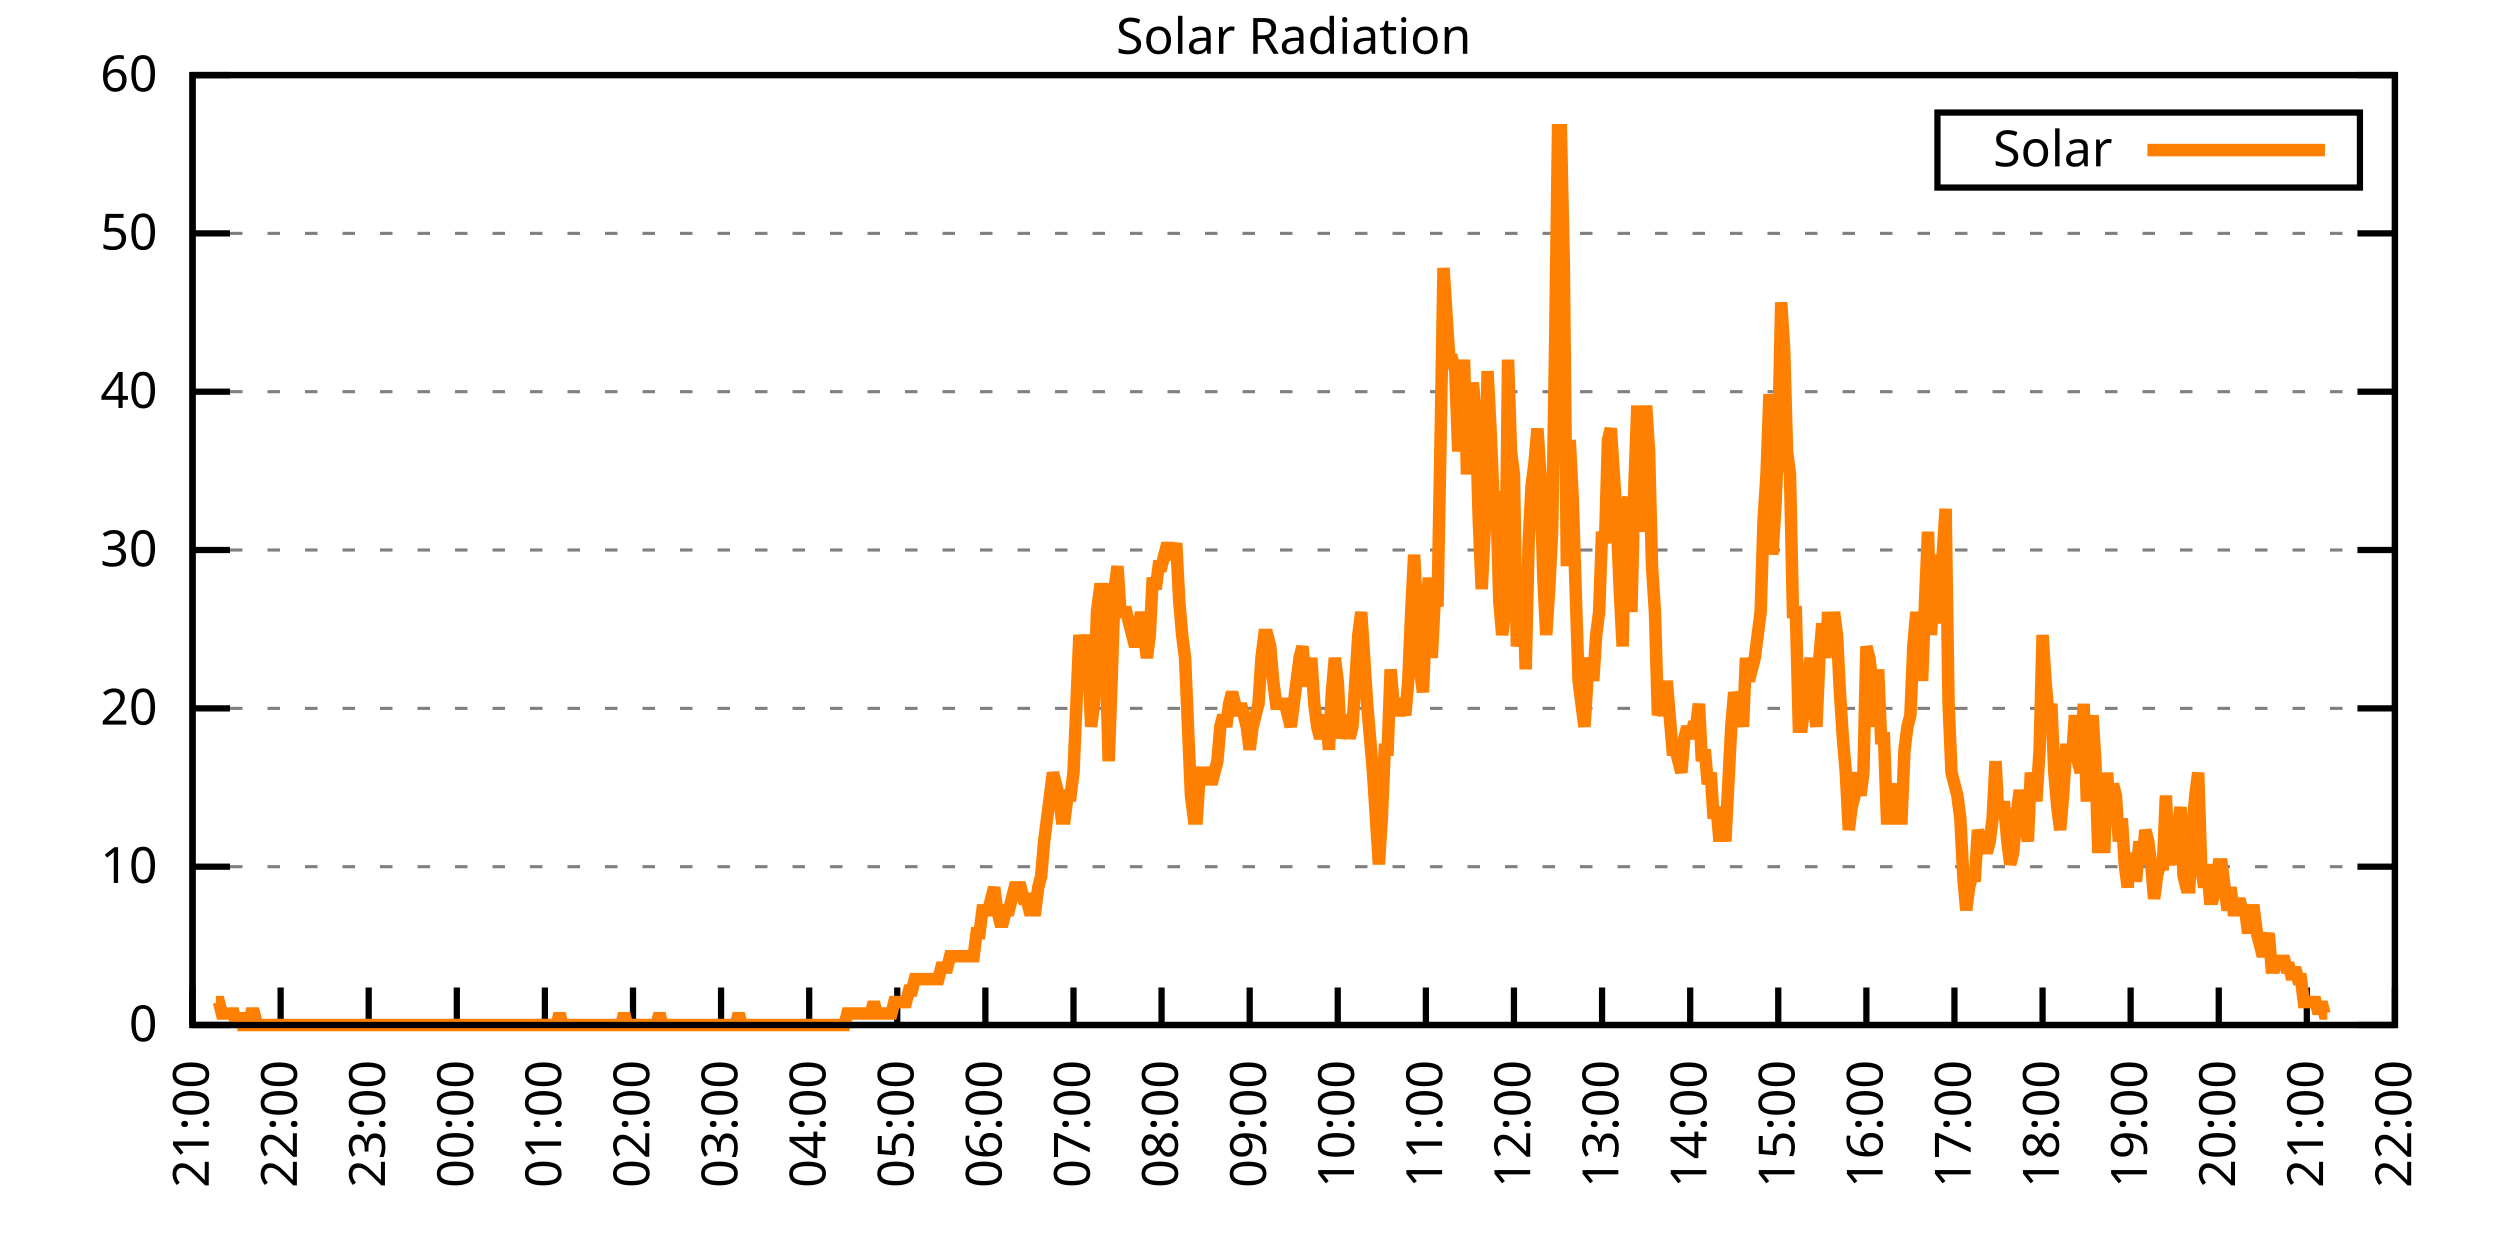
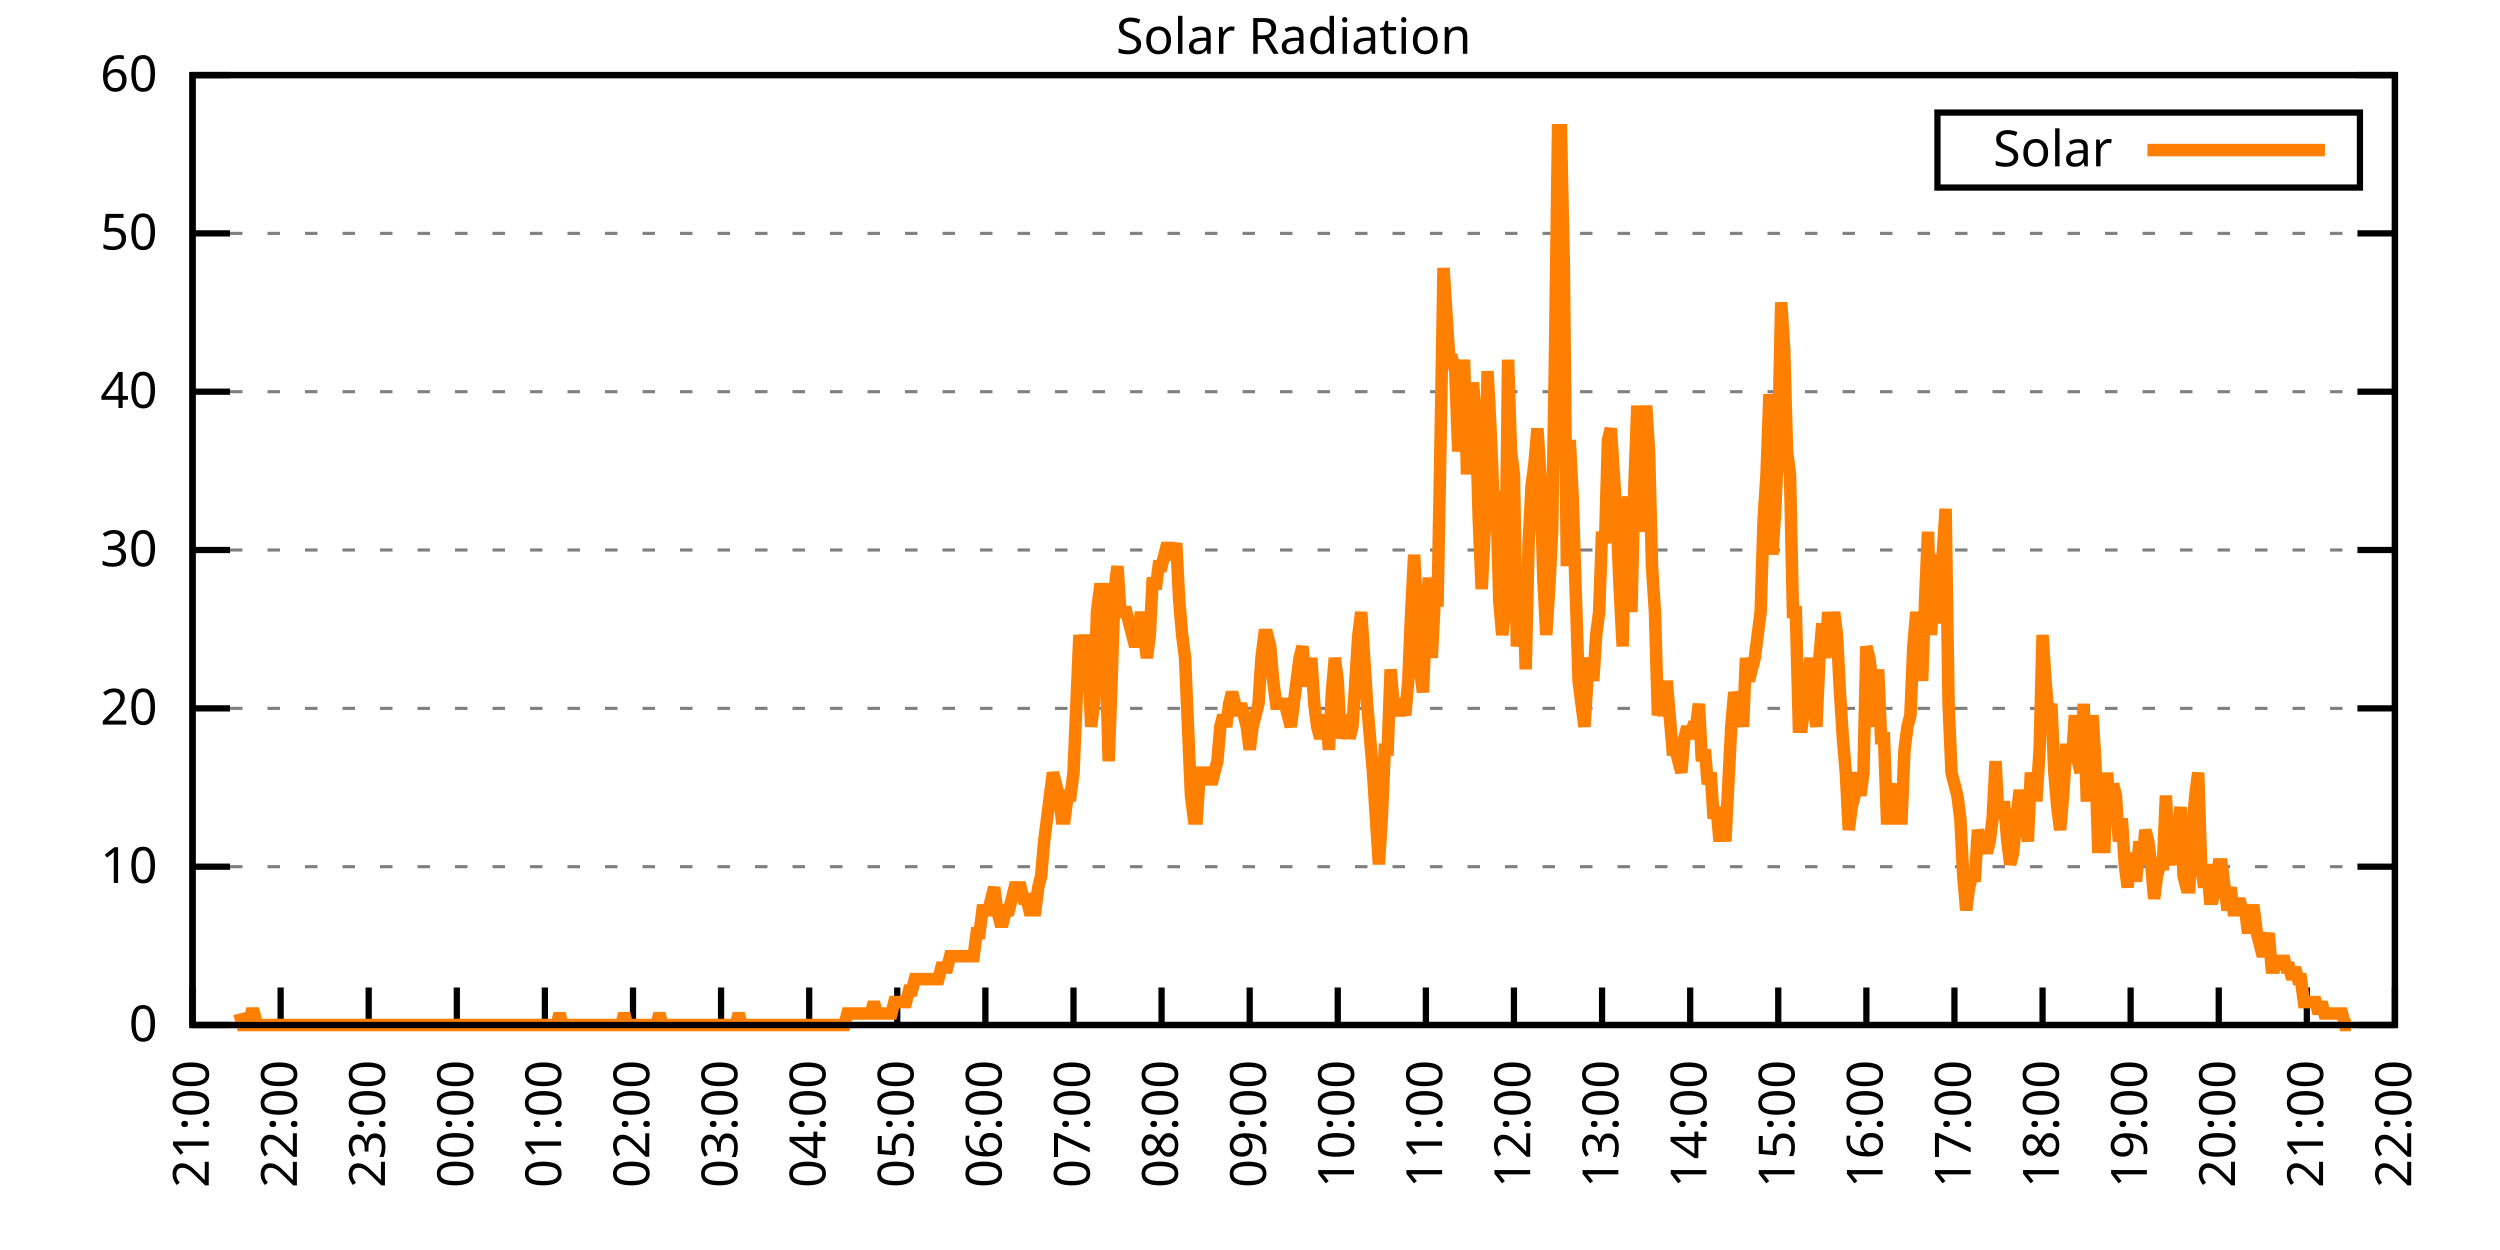
<svg xmlns="http://www.w3.org/2000/svg" xmlns:xlink="http://www.w3.org/1999/xlink" width="400" height="200" viewBox="0 0 400 200">
  <g id="gnuplot_canvas">
    <rect x="0" y="0" width="400" height="200" fill="none" />
    <defs>
      <circle id="gpDot" r="0.5" stroke-width="0.5" stroke="currentColor" />
      <path id="gpPt0" stroke-width="0.333" stroke="currentColor" d="M-1,0 h2 M0,-1 v2" />
      <path id="gpPt1" stroke-width="0.333" stroke="currentColor" d="M-1,-1 L1,1 M1,-1 L-1,1" />
      <path id="gpPt2" stroke-width="0.333" stroke="currentColor" d="M-1,0 L1,0 M0,-1 L0,1 M-1,-1 L1,1 M-1,1 L1,-1" />
      <rect id="gpPt3" stroke-width="0.333" stroke="currentColor" x="-1" y="-1" width="2" height="2" />
      <rect id="gpPt4" stroke-width="0.333" stroke="currentColor" fill="currentColor" x="-1" y="-1" width="2" height="2" />
      <circle id="gpPt5" stroke-width="0.333" stroke="currentColor" cx="0" cy="0" r="1" />
      <use xlink:href="#gpPt5" id="gpPt6" fill="currentColor" stroke="none" />
      <path id="gpPt7" stroke-width="0.333" stroke="currentColor" d="M0,-1.33 L-1.33,0.67 L1.33,0.67 z" />
      <use xlink:href="#gpPt7" id="gpPt8" fill="currentColor" stroke="none" />
      <use xlink:href="#gpPt7" id="gpPt9" stroke="currentColor" transform="rotate(180)" />
      <use xlink:href="#gpPt9" id="gpPt10" fill="currentColor" stroke="none" />
      <use xlink:href="#gpPt3" id="gpPt11" stroke="currentColor" transform="rotate(45)" />
      <use xlink:href="#gpPt11" id="gpPt12" fill="currentColor" stroke="none" />
      <path id="gpPt13" stroke-width="0.333" stroke="currentColor" d="M0,1.330 L1.265,0.411 L0.782,-1.067 L-0.782,-1.076 L-1.265,0.411 z" />
      <use xlink:href="#gpPt13" id="gpPt14" fill="currentColor" stroke="none" />
      <filter id="textbox" filterUnits="objectBoundingBox" x="0" y="0" height="1" width="1">
        <feFlood flood-color="white" flood-opacity="1" result="bgnd" />
        <feComposite in="SourceGraphic" in2="bgnd" operator="atop" />
      </filter>
      <filter id="greybox" filterUnits="objectBoundingBox" x="0" y="0" height="1" width="1">
        <feFlood flood-color="lightgrey" flood-opacity="1" result="grey" />
        <feComposite in="SourceGraphic" in2="grey" operator="atop" />
      </filter>
    </defs>
    <g fill="none" color="white" stroke="currentColor" stroke-width="1.00" stroke-linecap="butt" stroke-linejoin="miter">
</g>
    <g fill="none" color="black" stroke="currentColor" stroke-width="1.00" stroke-linecap="butt" stroke-linejoin="miter">
      <g stroke="none" shape-rendering="crispEdges">
        <polygon fill="rgb(255, 255, 255)" points="30.80,164.00 383.18,164.00 383.18,12.02 30.80,12.02 " />
      </g>
    </g>
    <g fill="none" color="black" stroke="currentColor" stroke-width="1.00" stroke-linecap="butt" stroke-linejoin="miter">
</g>
    <g fill="none" color="black" stroke="black" stroke-width="0.50" stroke-linecap="butt" stroke-linejoin="miter">
</g>
    <g fill="none" color="gray" stroke="currentColor" stroke-width="0.50" stroke-linecap="butt" stroke-linejoin="miter">
      <path stroke="gray" stroke-dasharray="2,4" class="gridline" d="M30.80,164.00 L383.19,164.00  " />
    </g>
    <g fill="none" color="gray" stroke="gray" stroke-width="1.00" stroke-linecap="butt" stroke-linejoin="miter">
</g>
    <g fill="none" color="black" stroke="currentColor" stroke-width="1.00" stroke-linecap="butt" stroke-linejoin="miter">
      <path stroke="black" d="M30.80,164.00 L36.80,164.00 M383.19,164.00 L377.19,164.00  " />
      <g transform="translate(25.20,166.60)" stroke="none" fill="black" font-family="Sans" font-size="8.00" text-anchor="end">
        <text>
          <tspan font-family="Sans"> 0</tspan>
        </text>
      </g>
    </g>
    <g fill="none" color="black" stroke="currentColor" stroke-width="1.00" stroke-linecap="butt" stroke-linejoin="miter">
</g>
    <g fill="none" color="black" stroke="black" stroke-width="0.50" stroke-linecap="butt" stroke-linejoin="miter">
</g>
    <g fill="none" color="gray" stroke="currentColor" stroke-width="0.50" stroke-linecap="butt" stroke-linejoin="miter">
      <path stroke="gray" stroke-dasharray="2,4" class="gridline" d="M30.80,138.67 L383.19,138.67  " />
    </g>
    <g fill="none" color="gray" stroke="gray" stroke-width="1.00" stroke-linecap="butt" stroke-linejoin="miter">
</g>
    <g fill="none" color="black" stroke="currentColor" stroke-width="1.00" stroke-linecap="butt" stroke-linejoin="miter">
      <path stroke="black" d="M30.80,138.67 L36.80,138.67 M383.19,138.67 L377.19,138.67  " />
      <g transform="translate(25.20,141.27)" stroke="none" fill="black" font-family="Sans" font-size="8.00" text-anchor="end">
        <text>
          <tspan font-family="Sans"> 10</tspan>
        </text>
      </g>
    </g>
    <g fill="none" color="black" stroke="currentColor" stroke-width="1.00" stroke-linecap="butt" stroke-linejoin="miter">
</g>
    <g fill="none" color="black" stroke="black" stroke-width="0.50" stroke-linecap="butt" stroke-linejoin="miter">
</g>
    <g fill="none" color="gray" stroke="currentColor" stroke-width="0.50" stroke-linecap="butt" stroke-linejoin="miter">
      <path stroke="gray" stroke-dasharray="2,4" class="gridline" d="M30.80,113.34 L383.19,113.34  " />
    </g>
    <g fill="none" color="gray" stroke="gray" stroke-width="1.00" stroke-linecap="butt" stroke-linejoin="miter">
</g>
    <g fill="none" color="black" stroke="currentColor" stroke-width="1.00" stroke-linecap="butt" stroke-linejoin="miter">
      <path stroke="black" d="M30.80,113.34 L36.80,113.34 M383.19,113.34 L377.19,113.34  " />
      <g transform="translate(25.20,115.94)" stroke="none" fill="black" font-family="Sans" font-size="8.00" text-anchor="end">
        <text>
          <tspan font-family="Sans"> 20</tspan>
        </text>
      </g>
    </g>
    <g fill="none" color="black" stroke="currentColor" stroke-width="1.00" stroke-linecap="butt" stroke-linejoin="miter">
</g>
    <g fill="none" color="black" stroke="black" stroke-width="0.50" stroke-linecap="butt" stroke-linejoin="miter">
</g>
    <g fill="none" color="gray" stroke="currentColor" stroke-width="0.50" stroke-linecap="butt" stroke-linejoin="miter">
      <path stroke="gray" stroke-dasharray="2,4" class="gridline" d="M30.80,88.00 L383.19,88.00  " />
    </g>
    <g fill="none" color="gray" stroke="gray" stroke-width="1.00" stroke-linecap="butt" stroke-linejoin="miter">
</g>
    <g fill="none" color="black" stroke="currentColor" stroke-width="1.00" stroke-linecap="butt" stroke-linejoin="miter">
      <path stroke="black" d="M30.80,88.00 L36.80,88.00 M383.19,88.00 L377.19,88.00  " />
      <g transform="translate(25.20,90.60)" stroke="none" fill="black" font-family="Sans" font-size="8.00" text-anchor="end">
        <text>
          <tspan font-family="Sans"> 30</tspan>
        </text>
      </g>
    </g>
    <g fill="none" color="black" stroke="currentColor" stroke-width="1.00" stroke-linecap="butt" stroke-linejoin="miter">
</g>
    <g fill="none" color="black" stroke="black" stroke-width="0.50" stroke-linecap="butt" stroke-linejoin="miter">
</g>
    <g fill="none" color="gray" stroke="currentColor" stroke-width="0.50" stroke-linecap="butt" stroke-linejoin="miter">
      <path stroke="gray" stroke-dasharray="2,4" class="gridline" d="M30.80,62.67 L383.19,62.67  " />
    </g>
    <g fill="none" color="gray" stroke="gray" stroke-width="1.00" stroke-linecap="butt" stroke-linejoin="miter">
</g>
    <g fill="none" color="black" stroke="currentColor" stroke-width="1.00" stroke-linecap="butt" stroke-linejoin="miter">
      <path stroke="black" d="M30.80,62.67 L36.80,62.67 M383.19,62.67 L377.19,62.67  " />
      <g transform="translate(25.20,65.27)" stroke="none" fill="black" font-family="Sans" font-size="8.00" text-anchor="end">
        <text>
          <tspan font-family="Sans"> 40</tspan>
        </text>
      </g>
    </g>
    <g fill="none" color="black" stroke="currentColor" stroke-width="1.00" stroke-linecap="butt" stroke-linejoin="miter">
</g>
    <g fill="none" color="black" stroke="black" stroke-width="0.50" stroke-linecap="butt" stroke-linejoin="miter">
</g>
    <g fill="none" color="gray" stroke="currentColor" stroke-width="0.50" stroke-linecap="butt" stroke-linejoin="miter">
      <path stroke="gray" stroke-dasharray="2,4" class="gridline" d="M30.80,37.34 L383.19,37.34  " />
    </g>
    <g fill="none" color="gray" stroke="gray" stroke-width="1.00" stroke-linecap="butt" stroke-linejoin="miter">
</g>
    <g fill="none" color="black" stroke="currentColor" stroke-width="1.00" stroke-linecap="butt" stroke-linejoin="miter">
      <path stroke="black" d="M30.80,37.34 L36.80,37.34 M383.19,37.34 L377.19,37.34  " />
      <g transform="translate(25.20,39.94)" stroke="none" fill="black" font-family="Sans" font-size="8.00" text-anchor="end">
        <text>
          <tspan font-family="Sans"> 50</tspan>
        </text>
      </g>
    </g>
    <g fill="none" color="black" stroke="currentColor" stroke-width="1.00" stroke-linecap="butt" stroke-linejoin="miter">
</g>
    <g fill="none" color="black" stroke="black" stroke-width="0.50" stroke-linecap="butt" stroke-linejoin="miter">
</g>
    <g fill="none" color="gray" stroke="currentColor" stroke-width="0.50" stroke-linecap="butt" stroke-linejoin="miter">
      <path stroke="gray" stroke-dasharray="2,4" class="gridline" d="M30.80,12.01 L383.19,12.01  " />
    </g>
    <g fill="none" color="gray" stroke="gray" stroke-width="1.00" stroke-linecap="butt" stroke-linejoin="miter">
</g>
    <g fill="none" color="black" stroke="currentColor" stroke-width="1.00" stroke-linecap="butt" stroke-linejoin="miter">
      <path stroke="black" d="M30.80,12.01 L36.80,12.01 M383.19,12.01 L377.19,12.01  " />
      <g transform="translate(25.20,14.61)" stroke="none" fill="black" font-family="Sans" font-size="8.00" text-anchor="end">
        <text>
          <tspan font-family="Sans"> 60</tspan>
        </text>
      </g>
    </g>
    <g fill="none" color="black" stroke="currentColor" stroke-width="1.00" stroke-linecap="butt" stroke-linejoin="miter">
      <path stroke="black" d="M30.80,164.00 L30.80,158.00  " />
      <g transform="translate(33.40,169.60) rotate(270.00)" stroke="none" fill="black" font-family="Sans" font-size="8.00" text-anchor="end">
        <text>
          <tspan font-family="Sans">21:00</tspan>
        </text>
      </g>
    </g>
    <g fill="none" color="black" stroke="currentColor" stroke-width="1.00" stroke-linecap="butt" stroke-linejoin="miter">
      <path stroke="black" d="M44.90,164.00 L44.90,158.00  " />
      <g transform="translate(47.50,169.60) rotate(270.00)" stroke="none" fill="black" font-family="Sans" font-size="8.00" text-anchor="end">
        <text>
          <tspan font-family="Sans">22:00</tspan>
        </text>
      </g>
    </g>
    <g fill="none" color="black" stroke="currentColor" stroke-width="1.00" stroke-linecap="butt" stroke-linejoin="miter">
      <path stroke="black" d="M58.99,164.00 L58.99,158.00  " />
      <g transform="translate(61.59,169.60) rotate(270.00)" stroke="none" fill="black" font-family="Sans" font-size="8.00" text-anchor="end">
        <text>
          <tspan font-family="Sans">23:00</tspan>
        </text>
      </g>
    </g>
    <g fill="none" color="black" stroke="currentColor" stroke-width="1.00" stroke-linecap="butt" stroke-linejoin="miter">
      <path stroke="black" d="M73.09,164.00 L73.09,158.00  " />
      <g transform="translate(75.69,169.60) rotate(270.00)" stroke="none" fill="black" font-family="Sans" font-size="8.00" text-anchor="end">
        <text>
          <tspan font-family="Sans">00:00</tspan>
        </text>
      </g>
    </g>
    <g fill="none" color="black" stroke="currentColor" stroke-width="1.00" stroke-linecap="butt" stroke-linejoin="miter">
      <path stroke="black" d="M87.18,164.00 L87.18,158.00  " />
      <g transform="translate(89.78,169.60) rotate(270.00)" stroke="none" fill="black" font-family="Sans" font-size="8.00" text-anchor="end">
        <text>
          <tspan font-family="Sans">01:00</tspan>
        </text>
      </g>
    </g>
    <g fill="none" color="black" stroke="currentColor" stroke-width="1.00" stroke-linecap="butt" stroke-linejoin="miter">
      <path stroke="black" d="M101.28,164.00 L101.28,158.00  " />
      <g transform="translate(103.88,169.60) rotate(270.00)" stroke="none" fill="black" font-family="Sans" font-size="8.00" text-anchor="end">
        <text>
          <tspan font-family="Sans">02:00</tspan>
        </text>
      </g>
    </g>
    <g fill="none" color="black" stroke="currentColor" stroke-width="1.00" stroke-linecap="butt" stroke-linejoin="miter">
      <path stroke="black" d="M115.37,164.00 L115.37,158.00  " />
      <g transform="translate(117.97,169.60) rotate(270.00)" stroke="none" fill="black" font-family="Sans" font-size="8.00" text-anchor="end">
        <text>
          <tspan font-family="Sans">03:00</tspan>
        </text>
      </g>
    </g>
    <g fill="none" color="black" stroke="currentColor" stroke-width="1.00" stroke-linecap="butt" stroke-linejoin="miter">
      <path stroke="black" d="M129.47,164.00 L129.47,158.00  " />
      <g transform="translate(132.07,169.60) rotate(270.00)" stroke="none" fill="black" font-family="Sans" font-size="8.00" text-anchor="end">
        <text>
          <tspan font-family="Sans">04:00</tspan>
        </text>
      </g>
    </g>
    <g fill="none" color="black" stroke="currentColor" stroke-width="1.00" stroke-linecap="butt" stroke-linejoin="miter">
      <path stroke="black" d="M143.56,164.00 L143.56,158.00  " />
      <g transform="translate(146.16,169.60) rotate(270.00)" stroke="none" fill="black" font-family="Sans" font-size="8.00" text-anchor="end">
        <text>
          <tspan font-family="Sans">05:00</tspan>
        </text>
      </g>
    </g>
    <g fill="none" color="black" stroke="currentColor" stroke-width="1.00" stroke-linecap="butt" stroke-linejoin="miter">
      <path stroke="black" d="M157.66,164.00 L157.66,158.00  " />
      <g transform="translate(160.26,169.60) rotate(270.00)" stroke="none" fill="black" font-family="Sans" font-size="8.00" text-anchor="end">
        <text>
          <tspan font-family="Sans">06:00</tspan>
        </text>
      </g>
    </g>
    <g fill="none" color="black" stroke="currentColor" stroke-width="1.00" stroke-linecap="butt" stroke-linejoin="miter">
      <path stroke="black" d="M171.76,164.00 L171.76,158.00  " />
      <g transform="translate(174.36,169.60) rotate(270.00)" stroke="none" fill="black" font-family="Sans" font-size="8.00" text-anchor="end">
        <text>
          <tspan font-family="Sans">07:00</tspan>
        </text>
      </g>
    </g>
    <g fill="none" color="black" stroke="currentColor" stroke-width="1.00" stroke-linecap="butt" stroke-linejoin="miter">
      <path stroke="black" d="M185.85,164.00 L185.85,158.00  " />
      <g transform="translate(188.45,169.60) rotate(270.00)" stroke="none" fill="black" font-family="Sans" font-size="8.00" text-anchor="end">
        <text>
          <tspan font-family="Sans">08:00</tspan>
        </text>
      </g>
    </g>
    <g fill="none" color="black" stroke="currentColor" stroke-width="1.00" stroke-linecap="butt" stroke-linejoin="miter">
      <path stroke="black" d="M199.95,164.00 L199.95,158.00  " />
      <g transform="translate(202.55,169.60) rotate(270.00)" stroke="none" fill="black" font-family="Sans" font-size="8.00" text-anchor="end">
        <text>
          <tspan font-family="Sans">09:00</tspan>
        </text>
      </g>
    </g>
    <g fill="none" color="black" stroke="currentColor" stroke-width="1.00" stroke-linecap="butt" stroke-linejoin="miter">
      <path stroke="black" d="M214.04,164.00 L214.04,158.00  " />
      <g transform="translate(216.64,169.60) rotate(270.00)" stroke="none" fill="black" font-family="Sans" font-size="8.00" text-anchor="end">
        <text>
          <tspan font-family="Sans">10:00</tspan>
        </text>
      </g>
    </g>
    <g fill="none" color="black" stroke="currentColor" stroke-width="1.00" stroke-linecap="butt" stroke-linejoin="miter">
      <path stroke="black" d="M228.14,164.00 L228.14,158.00  " />
      <g transform="translate(230.74,169.60) rotate(270.00)" stroke="none" fill="black" font-family="Sans" font-size="8.00" text-anchor="end">
        <text>
          <tspan font-family="Sans">11:00</tspan>
        </text>
      </g>
    </g>
    <g fill="none" color="black" stroke="currentColor" stroke-width="1.00" stroke-linecap="butt" stroke-linejoin="miter">
      <path stroke="black" d="M242.23,164.00 L242.23,158.00  " />
      <g transform="translate(244.83,169.60) rotate(270.00)" stroke="none" fill="black" font-family="Sans" font-size="8.00" text-anchor="end">
        <text>
          <tspan font-family="Sans">12:00</tspan>
        </text>
      </g>
    </g>
    <g fill="none" color="black" stroke="currentColor" stroke-width="1.00" stroke-linecap="butt" stroke-linejoin="miter">
      <path stroke="black" d="M256.33,164.00 L256.33,158.00  " />
      <g transform="translate(258.93,169.60) rotate(270.00)" stroke="none" fill="black" font-family="Sans" font-size="8.00" text-anchor="end">
        <text>
          <tspan font-family="Sans">13:00</tspan>
        </text>
      </g>
    </g>
    <g fill="none" color="black" stroke="currentColor" stroke-width="1.00" stroke-linecap="butt" stroke-linejoin="miter">
      <path stroke="black" d="M270.43,164.00 L270.43,158.00  " />
      <g transform="translate(273.03,169.60) rotate(270.00)" stroke="none" fill="black" font-family="Sans" font-size="8.00" text-anchor="end">
        <text>
          <tspan font-family="Sans">14:00</tspan>
        </text>
      </g>
    </g>
    <g fill="none" color="black" stroke="currentColor" stroke-width="1.00" stroke-linecap="butt" stroke-linejoin="miter">
      <path stroke="black" d="M284.52,164.00 L284.52,158.00  " />
      <g transform="translate(287.12,169.60) rotate(270.00)" stroke="none" fill="black" font-family="Sans" font-size="8.00" text-anchor="end">
        <text>
          <tspan font-family="Sans">15:00</tspan>
        </text>
      </g>
    </g>
    <g fill="none" color="black" stroke="currentColor" stroke-width="1.00" stroke-linecap="butt" stroke-linejoin="miter">
      <path stroke="black" d="M298.62,164.00 L298.62,158.00  " />
      <g transform="translate(301.22,169.60) rotate(270.00)" stroke="none" fill="black" font-family="Sans" font-size="8.00" text-anchor="end">
        <text>
          <tspan font-family="Sans">16:00</tspan>
        </text>
      </g>
    </g>
    <g fill="none" color="black" stroke="currentColor" stroke-width="1.00" stroke-linecap="butt" stroke-linejoin="miter">
      <path stroke="black" d="M312.71,164.00 L312.71,158.00  " />
      <g transform="translate(315.31,169.60) rotate(270.00)" stroke="none" fill="black" font-family="Sans" font-size="8.00" text-anchor="end">
        <text>
          <tspan font-family="Sans">17:00</tspan>
        </text>
      </g>
    </g>
    <g fill="none" color="black" stroke="currentColor" stroke-width="1.00" stroke-linecap="butt" stroke-linejoin="miter">
      <path stroke="black" d="M326.81,164.00 L326.81,158.00  " />
      <g transform="translate(329.41,169.60) rotate(270.00)" stroke="none" fill="black" font-family="Sans" font-size="8.00" text-anchor="end">
        <text>
          <tspan font-family="Sans">18:00</tspan>
        </text>
      </g>
    </g>
    <g fill="none" color="black" stroke="currentColor" stroke-width="1.00" stroke-linecap="butt" stroke-linejoin="miter">
      <path stroke="black" d="M340.90,164.00 L340.90,158.00  " />
      <g transform="translate(343.50,169.60) rotate(270.00)" stroke="none" fill="black" font-family="Sans" font-size="8.00" text-anchor="end">
        <text>
          <tspan font-family="Sans">19:00</tspan>
        </text>
      </g>
    </g>
    <g fill="none" color="black" stroke="currentColor" stroke-width="1.00" stroke-linecap="butt" stroke-linejoin="miter">
      <path stroke="black" d="M355.00,164.00 L355.00,158.00  " />
      <g transform="translate(357.60,169.60) rotate(270.00)" stroke="none" fill="black" font-family="Sans" font-size="8.00" text-anchor="end">
        <text>
          <tspan font-family="Sans">20:00</tspan>
        </text>
      </g>
    </g>
    <g fill="none" color="black" stroke="currentColor" stroke-width="1.00" stroke-linecap="butt" stroke-linejoin="miter">
      <path stroke="black" d="M369.09,164.00 L369.09,158.00  " />
      <g transform="translate(371.69,169.60) rotate(270.00)" stroke="none" fill="black" font-family="Sans" font-size="8.00" text-anchor="end">
        <text>
          <tspan font-family="Sans">21:00</tspan>
        </text>
      </g>
    </g>
    <g fill="none" color="black" stroke="currentColor" stroke-width="1.00" stroke-linecap="butt" stroke-linejoin="miter">
      <path stroke="black" d="M383.19,164.00 L383.19,158.00  " />
      <g transform="translate(385.79,169.60) rotate(270.00)" stroke="none" fill="black" font-family="Sans" font-size="8.00" text-anchor="end">
        <text>
          <tspan font-family="Sans">22:00</tspan>
        </text>
      </g>
    </g>
    <g fill="none" color="black" stroke="currentColor" stroke-width="1.00" stroke-linecap="butt" stroke-linejoin="miter">
</g>
    <g fill="none" color="black" stroke="currentColor" stroke-width="1.00" stroke-linecap="butt" stroke-linejoin="miter">
      <path stroke="black" d="M30.80,12.01 L30.80,164.00 L383.19,164.00 L383.19,12.01 L30.80,12.01 Z  " />
    </g>
    <g fill="none" color="black" stroke="currentColor" stroke-width="1.00" stroke-linecap="butt" stroke-linejoin="miter">
</g>
    <g fill="none" color="black" stroke="currentColor" stroke-width="1.00" stroke-linecap="butt" stroke-linejoin="miter">
      <path stroke="black" d="M309.99,30.01 L309.99,18.01 L377.59,18.01 L377.59,30.01 L309.99,30.01 Z  " />
    </g>
    <g id="Solar_Radiation_plot_1">
      <g fill="none" color="white" stroke="black" stroke-width="2.00" stroke-linecap="butt" stroke-linejoin="miter">
</g>
      <g fill="none" color="black" stroke="currentColor" stroke-width="2.00" stroke-linecap="butt" stroke-linejoin="miter">
        <g transform="translate(337.99,26.61)" stroke="none" fill="black" font-family="Sans" font-size="8.00" text-anchor="end">
          <text>
            <tspan font-family="Sans">Solar</tspan>
          </text>
        </g>
      </g>
      <g fill="none" color="black" stroke="currentColor" stroke-width="2.00" stroke-linecap="butt" stroke-linejoin="miter">
-         <path stroke="rgb(255, 127,   0)" d="M343.59,24.01 L371.99,24.01 M34.56,160.33 L35.03,160.33 L35.50,162.16 L35.97,162.16 L36.44,162.16 L36.91,162.16   L37.38,162.16 L37.85,164.00 L38.32,162.16 L38.79,164.00 L39.26,164.00 L39.73,164.00 L40.20,162.16 L40.67,162.16   L41.14,164.00 L41.61,164.00 L42.08,164.00 L42.55,164.00 L43.02,164.00 L43.49,164.00 L43.96,164.00 L44.43,164.00   L44.90,164.00 L45.37,164.00 L45.84,164.00 L46.31,164.00 L46.78,164.00 L47.24,164.00 L47.71,164.00 L48.18,164.00   L48.65,164.00 L49.12,164.00 L49.59,164.00 L50.06,164.00 L50.53,164.00 L51.00,164.00 L51.47,164.00 L51.94,164.00   L52.41,164.00 L52.88,164.00 L53.35,164.00 L53.82,164.00 L54.29,164.00 L54.76,164.00 L55.23,164.00 L55.70,164.00   L56.17,164.00 L56.64,164.00 L57.11,164.00 L57.58,164.00 L58.05,164.00 L58.52,164.00 L58.99,164.00 L59.46,164.00   L59.93,164.00 L60.40,164.00 L60.87,164.00 L61.34,164.00 L61.81,164.00 L62.28,164.00 L62.75,164.00 L63.22,164.00   L63.69,164.00 L64.16,164.00 L64.63,164.00 L65.10,164.00 L65.57,164.00 L66.04,164.00 L66.51,164.00 L66.98,164.00   L67.45,164.00 L67.92,164.00 L68.39,164.00 L68.86,164.00 L69.33,164.00 L69.80,164.00 L70.27,164.00 L70.74,164.00   L71.21,164.00 L71.68,164.00 L72.15,164.00 L72.62,164.00 L73.09,164.00 L73.56,164.00 L74.03,164.00 L74.50,164.00   L74.97,164.00 L75.44,164.00 L75.91,164.00 L76.38,164.00 L76.85,164.00 L77.32,164.00 L77.79,164.00 L78.26,164.00   L78.73,164.00 L79.19,164.00 L79.66,164.00 L80.13,164.00 L80.60,164.00 L81.07,164.00 L81.54,164.00 L82.01,164.00   L82.48,164.00 L82.95,164.00 L83.42,164.00 L83.89,164.00 L84.36,164.00 L84.83,164.00 L85.30,164.00 L85.77,164.00   L86.24,164.00 L86.71,164.00 L87.18,164.00 L87.65,164.00 L88.12,164.00 L88.59,164.00 L89.06,164.00 L89.53,162.16   L90.00,164.00 L90.47,164.00 L90.94,164.00 L91.41,164.00 L91.88,164.00 L92.35,164.00 L92.82,164.00 L93.29,164.00   L93.76,164.00 L94.23,164.00 L94.70,164.00 L95.17,164.00 L95.64,164.00 L96.11,164.00 L96.58,164.00 L97.05,164.00   L97.52,164.00 L97.99,164.00 L98.46,164.00 L98.93,164.00 L99.40,164.00 L99.87,162.16 L100.34,164.00 L100.81,164.00   L101.28,164.00 L101.75,164.00 L102.22,164.00 L102.69,164.00 L103.16,164.00 L103.63,164.00 L104.10,164.00 L104.57,164.00   L105.04,164.00 L105.51,162.16 L105.98,164.00 L106.45,164.00 L106.92,164.00 L107.39,164.00 L107.86,164.00 L108.33,164.00   L108.80,164.00 L109.27,164.00 L109.74,164.00 L110.21,164.00 L110.68,164.00 L111.14,164.00 L111.61,164.00 L112.08,164.00   L112.55,164.00 L113.02,164.00 L113.49,164.00 L113.96,164.00 L114.43,164.00 L114.90,164.00 L115.37,164.00 L115.84,164.00   L116.31,164.00 L116.78,164.00 L117.25,164.00 L117.72,164.00 L118.19,162.16 L118.66,164.00 L119.13,164.00 L119.60,164.00   L120.07,164.00 L120.54,164.00 L121.01,164.00 L121.48,164.00 L121.95,164.00 L122.42,164.00 L122.89,164.00 L123.36,164.00   L123.83,164.00 L124.30,164.00 L124.77,164.00 L125.24,164.00 L125.71,164.00 L126.18,164.00 L126.65,164.00 L127.12,164.00   L127.59,164.00 L128.06,164.00 L128.53,164.00 L129.00,164.00 L129.47,164.00 L129.94,164.00 L130.41,164.00 L130.88,164.00   L131.35,164.00 L131.82,164.00 L132.29,164.00 L132.76,164.00 L133.23,164.00 L133.70,164.00 L134.17,164.00 L134.64,164.00   L135.11,164.00 L135.58,162.16 L136.05,162.16 L136.52,162.16 L136.99,162.16 L137.46,162.16 L137.93,162.16 L138.40,162.16   L138.87,162.16 L139.34,162.16 L139.81,160.33 L140.28,162.16 L140.75,162.16 L141.22,162.16 L141.69,162.16 L142.16,162.16   L142.63,162.16 L143.09,160.33 L143.56,160.33 L144.03,160.33 L144.50,160.33 L144.97,160.33 L145.44,158.49 L145.91,158.49   L146.38,156.66 L146.85,156.66 L147.32,156.66 L147.79,156.66 L148.26,156.66 L148.73,156.66 L149.20,156.66 L149.67,156.66   L150.14,156.66 L150.61,154.82 L151.08,154.82 L151.55,154.82 L152.02,152.99 L152.49,152.99 L152.96,152.99 L153.43,152.99   L153.90,152.99 L154.37,152.99 L154.84,152.99 L155.31,152.99 L155.78,152.99 L156.25,149.32 L156.72,149.32 L157.19,145.65   L157.66,145.65 L158.13,145.65 L158.60,143.81 L159.07,141.98 L159.54,145.65 L160.01,147.48 L160.48,147.48 L160.95,145.65   L161.42,145.65 L161.89,143.81 L162.36,141.98 L162.83,141.98 L163.30,141.98 L163.77,143.81 L164.24,143.81 L164.71,145.65   L165.18,145.65 L165.65,145.65 L166.12,141.98 L166.59,140.14 L167.06,134.63 L167.53,130.96 L168.00,127.29 L168.47,123.62   L168.94,125.46 L169.41,127.29 L169.88,130.96 L170.35,130.96 L170.82,127.29 L171.29,127.29 L171.76,123.62 L172.23,112.61   L172.70,101.60 L173.17,105.27 L173.64,101.60 L174.11,105.27 L174.58,116.28 L175.04,112.61 L175.51,97.93 L175.98,94.26   L176.45,94.26 L176.92,105.27 L177.39,121.79 L177.86,108.94 L178.33,94.26 L178.80,90.59 L179.27,97.93 L179.74,97.93   L180.21,97.93 L180.68,99.76 L181.15,101.60 L181.62,103.43 L182.09,101.60 L182.56,97.93 L183.03,101.60 L183.50,105.27   L183.97,101.60 L184.44,92.42 L184.91,94.26 L185.38,90.59 L185.85,90.59 L186.32,88.75 L186.79,86.91 L187.26,88.75   L187.73,88.75 L188.20,86.91 L188.67,96.09 L189.14,101.60 L189.61,105.27 L190.08,116.28 L190.55,127.29 L191.02,130.96   L191.49,130.96 L191.96,123.62 L192.43,123.62 L192.90,123.62 L193.37,123.62 L193.84,125.46 L194.31,123.62 L194.78,121.79   L195.25,116.28 L195.72,114.44 L196.19,116.28 L196.66,112.61 L197.13,110.77 L197.60,112.61 L198.07,114.44 L198.54,112.61   L199.01,114.44 L199.48,116.28 L199.95,119.95 L200.42,116.28 L200.89,114.44 L201.36,112.61 L201.83,105.27 L202.30,101.60   L202.77,101.60 L203.24,103.43 L203.71,108.94 L204.18,112.61 L204.65,112.61 L205.12,112.61 L205.59,112.61 L206.06,114.44   L206.53,116.28 L207.00,112.61 L207.46,108.94 L207.93,105.27 L208.40,103.43 L208.87,108.94 L209.34,108.94 L209.81,105.27   L210.28,112.61 L210.75,116.28 L211.22,118.12 L211.69,116.28 L212.16,114.44 L212.63,119.95 L213.10,110.77 L213.57,105.27   L214.04,108.94 L214.51,118.12 L214.98,116.28 L215.45,114.44 L215.92,118.12 L216.39,116.28 L216.86,108.94 L217.33,101.60   L217.80,97.93 L218.27,105.27 L218.74,112.61 L219.21,118.12 L219.68,123.62 L220.15,130.96 L220.62,138.30 L221.09,130.96   L221.56,119.95 L222.03,119.95 L222.50,107.10 L222.97,112.61 L223.44,112.61 L223.91,114.44 L224.38,112.61 L224.85,114.44   L225.32,108.94 L225.79,97.93 L226.26,88.75 L226.73,97.93 L227.20,107.10 L227.67,110.77 L228.14,99.76 L228.61,92.42   L229.08,105.27 L229.55,96.09 L230.02,96.09 L230.49,70.40 L230.96,42.87 L231.43,50.21 L231.90,57.55 L232.37,57.55   L232.84,59.38 L233.31,72.23 L233.78,66.73 L234.25,57.55 L234.72,75.90 L235.19,66.73 L235.66,61.22 L236.13,66.73   L236.60,83.24 L237.07,94.26 L237.54,85.08 L238.01,59.38 L238.48,68.56 L238.95,79.57 L239.41,79.57 L239.88,96.09   L240.35,101.60 L240.82,97.93 L241.29,57.55 L241.76,72.23 L242.23,75.90 L242.70,103.43 L243.17,99.76 L243.64,90.59   L244.11,107.10 L244.58,86.91 L245.05,77.74 L245.52,74.07 L245.99,68.56 L246.46,75.90 L246.93,92.42 L247.40,101.60   L247.87,94.26 L248.34,85.08 L248.81,55.71 L249.28,20.84 L249.75,20.84 L250.22,42.87 L250.69,90.59 L251.16,70.40   L251.63,79.57 L252.10,94.26 L252.57,108.94 L253.04,112.61 L253.51,116.28 L253.98,108.94 L254.45,105.27 L254.92,108.94   L255.39,101.60 L255.86,97.93 L256.33,85.08 L256.80,86.91 L257.27,70.40 L257.74,68.56 L258.21,75.90 L258.68,83.24   L259.15,94.26 L259.62,103.43 L260.09,81.41 L260.56,79.57 L261.03,97.93 L261.50,77.74 L261.97,64.89 L262.44,85.08   L262.91,77.74 L263.38,64.89 L263.85,72.23 L264.32,90.59 L264.79,97.93 L265.26,114.44 L265.73,112.61 L266.20,114.44   L266.67,108.94 L267.14,114.44 L267.61,119.95 L268.08,119.95 L268.55,121.79 L269.02,123.62 L269.49,118.12 L269.96,116.28   L270.43,118.12 L270.90,116.28 L271.36,116.28 L271.83,112.61 L272.30,121.79 L272.77,119.95 L273.24,125.46 L273.71,123.62   L274.18,130.96 L274.65,129.13 L275.12,134.63 L275.59,129.13 L276.06,134.63 L276.53,125.46 L277.00,116.28 L277.47,110.77   L277.94,112.61 L278.41,112.61 L278.88,116.28 L279.35,105.27 L279.82,108.94 L280.29,107.10 L280.76,105.27 L281.23,101.60   L281.70,97.93 L282.17,83.24 L282.64,75.90 L283.11,63.05 L283.58,88.75 L284.05,81.41 L284.52,70.40 L284.99,48.37   L285.46,55.71 L285.93,72.23 L286.40,75.90 L286.87,97.93 L287.34,97.93 L287.81,116.28 L288.28,116.28 L288.75,112.61   L289.22,108.94 L289.69,105.27 L290.16,112.61 L290.63,116.28 L291.10,105.27 L291.57,99.76 L292.04,105.27 L292.51,97.93   L292.98,103.43 L293.45,97.93 L293.92,101.60 L294.39,110.77 L294.86,118.12 L295.33,123.62 L295.80,132.80 L296.27,129.13   L296.74,127.29 L297.21,123.62 L297.68,127.29 L298.15,123.62 L298.62,103.43 L299.09,105.27 L299.56,108.94 L300.03,116.28   L300.50,107.10 L300.97,118.12 L301.44,118.12 L301.91,130.96 L302.38,130.96 L302.85,127.29 L303.31,125.46 L303.78,130.96   L304.25,130.96 L304.72,119.95 L305.19,116.28 L305.66,114.44 L306.13,103.43 L306.60,97.93 L307.07,101.60 L307.54,108.94   L308.01,96.09 L308.48,85.08 L308.95,101.60 L309.42,94.26 L309.89,88.75 L310.36,99.76 L310.83,88.75 L311.30,81.41   L311.77,112.61 L312.24,123.62 L312.71,125.46 L313.18,127.29 L313.65,130.96 L314.12,140.14 L314.59,145.65 L315.06,141.98   L315.53,140.14 L316.00,140.14 L316.47,132.80 L316.94,134.63 L317.41,134.63 L317.88,136.47 L318.35,134.63 L318.82,130.96   L319.29,121.79 L319.76,130.96 L320.23,129.13 L320.70,129.13 L321.17,134.63 L321.64,138.30 L322.11,136.47 L322.58,130.96   L323.05,127.29 L323.52,127.29 L323.99,130.96 L324.46,134.63 L324.93,123.62 L325.40,127.29 L325.87,127.29 L326.34,119.95   L326.81,101.60 L327.28,108.94 L327.75,114.44 L328.22,112.61 L328.69,123.62 L329.16,129.13 L329.63,132.80 L330.10,127.29   L330.57,119.95 L331.04,119.95 L331.51,121.79 L331.98,114.44 L332.45,121.79 L332.92,123.62 L333.39,112.61 L333.86,127.29   L334.33,127.29 L334.80,114.44 L335.26,121.79 L335.73,136.47 L336.20,129.13 L336.67,136.47 L337.14,123.62 L337.61,130.96   L338.08,125.46 L338.55,127.29 L339.02,134.63 L339.49,130.96 L339.96,138.30 L340.43,141.98 L340.90,136.47 L341.37,140.14   L341.84,140.14 L342.31,134.63 L342.78,138.30 L343.25,132.80 L343.72,134.63 L344.19,138.30 L344.66,143.81 L345.13,140.14   L345.60,138.30 L346.07,138.30 L346.54,127.29 L347.01,138.30 L347.48,136.47 L347.95,138.30 L348.42,132.80 L348.89,129.13   L349.36,140.14 L349.83,141.98 L350.30,141.98 L350.77,132.80 L351.24,127.29 L351.71,123.62 L352.18,138.30 L352.65,141.98   L353.12,138.30 L353.59,143.81 L354.06,143.81 L354.53,141.98 L355.00,138.30 L355.47,138.30 L355.94,141.98 L356.41,145.65   L356.88,141.98 L357.35,145.65 L357.82,145.65 L358.29,143.81 L358.76,145.65 L359.23,145.65 L359.70,149.32 L360.17,145.65   L360.64,145.65 L361.11,149.32 L361.58,151.15 L362.05,152.99 L362.52,151.15 L362.99,149.32 L363.46,154.82 L363.93,154.82   L364.40,152.99 L364.87,154.82 L365.34,152.99 L365.81,154.82 L366.28,154.82 L366.75,156.66 L367.21,154.82 L367.68,156.66   L368.15,156.66 L368.62,160.33 L369.09,160.33 L369.56,160.33 L370.03,160.33 L370.50,160.33 L370.97,162.16 L371.44,160.33   L371.91,162.16 L372.38,162.16  " />
+         <path stroke="rgb(255, 127,   0)" d="M343.59,24.01 L371.99,24.01 M38.32,162.16 L38.79,164.00 L39.26,164.00 L39.73,164.00 L40.20,162.16 L40.67,162.16   L41.14,164.00 L41.61,164.00 L42.08,164.00 L42.55,164.00 L43.02,164.00 L43.49,164.00 L43.96,164.00 L44.43,164.00   L44.90,164.00 L45.37,164.00 L45.84,164.00 L46.31,164.00 L46.78,164.00 L47.24,164.00 L47.71,164.00 L48.18,164.00   L48.65,164.00 L49.12,164.00 L49.59,164.00 L50.06,164.00 L50.53,164.00 L51.00,164.00 L51.47,164.00 L51.94,164.00   L52.41,164.00 L52.88,164.00 L53.35,164.00 L53.82,164.00 L54.29,164.00 L54.76,164.00 L55.23,164.00 L55.70,164.00   L56.17,164.00 L56.64,164.00 L57.11,164.00 L57.58,164.00 L58.05,164.00 L58.52,164.00 L58.99,164.00 L59.46,164.00   L59.93,164.00 L60.40,164.00 L60.87,164.00 L61.34,164.00 L61.81,164.00 L62.28,164.00 L62.75,164.00 L63.22,164.00   L63.69,164.00 L64.16,164.00 L64.63,164.00 L65.10,164.00 L65.57,164.00 L66.04,164.00 L66.51,164.00 L66.98,164.00   L67.45,164.00 L67.92,164.00 L68.39,164.00 L68.86,164.00 L69.33,164.00 L69.80,164.00 L70.27,164.00 L70.74,164.00   L71.21,164.00 L71.68,164.00 L72.15,164.00 L72.62,164.00 L73.09,164.00 L73.56,164.00 L74.03,164.00 L74.50,164.00   L74.97,164.00 L75.44,164.00 L75.91,164.00 L76.38,164.00 L76.85,164.00 L77.32,164.00 L77.79,164.00 L78.26,164.00   L78.73,164.00 L79.19,164.00 L79.66,164.00 L80.13,164.00 L80.60,164.00 L81.07,164.00 L81.54,164.00 L82.01,164.00   L82.48,164.00 L82.95,164.00 L83.42,164.00 L83.89,164.00 L84.36,164.00 L84.83,164.00 L85.30,164.00 L85.77,164.00   L86.24,164.00 L86.71,164.00 L87.18,164.00 L87.65,164.00 L88.12,164.00 L88.59,164.00 L89.06,164.00 L89.53,162.16   L90.00,164.00 L90.47,164.00 L90.94,164.00 L91.41,164.00 L91.88,164.00 L92.35,164.00 L92.82,164.00 L93.29,164.00   L93.76,164.00 L94.23,164.00 L94.70,164.00 L95.17,164.00 L95.64,164.00 L96.11,164.00 L96.58,164.00 L97.05,164.00   L97.52,164.00 L97.99,164.00 L98.46,164.00 L98.93,164.00 L99.40,164.00 L99.87,162.16 L100.34,164.00 L100.81,164.00   L101.28,164.00 L101.75,164.00 L102.22,164.00 L102.69,164.00 L103.16,164.00 L103.63,164.00 L104.10,164.00 L104.57,164.00   L105.04,164.00 L105.51,162.16 L105.98,164.00 L106.45,164.00 L106.92,164.00 L107.39,164.00 L107.86,164.00 L108.33,164.00   L108.80,164.00 L109.27,164.00 L109.74,164.00 L110.21,164.00 L110.68,164.00 L111.14,164.00 L111.61,164.00 L112.08,164.00   L112.55,164.00 L113.02,164.00 L113.49,164.00 L113.96,164.00 L114.43,164.00 L114.90,164.00 L115.37,164.00 L115.84,164.00   L116.31,164.00 L116.78,164.00 L117.25,164.00 L117.72,164.00 L118.19,162.16 L118.66,164.00 L119.13,164.00 L119.60,164.00   L120.07,164.00 L120.54,164.00 L121.01,164.00 L121.48,164.00 L121.95,164.00 L122.42,164.00 L122.89,164.00 L123.36,164.00   L123.83,164.00 L124.30,164.00 L124.77,164.00 L125.24,164.00 L125.71,164.00 L126.18,164.00 L126.65,164.00 L127.12,164.00   L127.59,164.00 L128.06,164.00 L128.53,164.00 L129.00,164.00 L129.47,164.00 L129.94,164.00 L130.41,164.00 L130.88,164.00   L131.35,164.00 L131.82,164.00 L132.29,164.00 L132.76,164.00 L133.23,164.00 L133.70,164.00 L134.17,164.00 L134.64,164.00   L135.11,164.00 L135.58,162.16 L136.05,162.16 L136.52,162.16 L136.99,162.16 L137.46,162.16 L137.93,162.16 L138.40,162.16   L138.87,162.16 L139.34,162.16 L139.81,160.33 L140.28,162.16 L140.75,162.16 L141.22,162.16 L141.69,162.16 L142.16,162.16   L142.63,162.16 L143.09,160.33 L143.56,160.33 L144.03,160.33 L144.50,160.33 L144.97,160.33 L145.44,158.49 L145.91,158.49   L146.38,156.66 L146.85,156.66 L147.32,156.66 L147.79,156.66 L148.26,156.66 L148.73,156.66 L149.20,156.66 L149.67,156.66   L150.14,156.66 L150.61,154.82 L151.08,154.82 L151.55,154.82 L152.02,152.99 L152.49,152.99 L152.96,152.99 L153.43,152.99   L153.90,152.99 L154.37,152.99 L154.84,152.99 L155.31,152.99 L155.78,152.99 L156.25,149.32 L156.72,149.32 L157.19,145.65   L157.66,145.65 L158.13,145.65 L158.60,143.81 L159.07,141.98 L159.54,145.65 L160.01,147.48 L160.48,147.48 L160.95,145.65   L161.42,145.65 L161.89,143.81 L162.36,141.98 L162.83,141.98 L163.30,141.98 L163.77,143.81 L164.24,143.81 L164.71,145.65   L165.18,145.65 L165.65,145.65 L166.12,141.98 L166.59,140.14 L167.06,134.63 L167.53,130.96 L168.00,127.29 L168.47,123.62   L168.94,125.46 L169.41,127.29 L169.88,130.96 L170.35,130.96 L170.82,127.29 L171.29,127.29 L171.76,123.62 L172.23,112.61   L172.70,101.60 L173.17,105.27 L173.64,101.60 L174.11,105.27 L174.58,116.28 L175.04,112.61 L175.51,97.93 L175.98,94.26   L176.45,94.26 L176.92,105.27 L177.39,121.79 L177.86,108.94 L178.33,94.26 L178.80,90.59 L179.27,97.93 L179.74,97.93   L180.21,97.93 L180.68,99.76 L181.15,101.60 L181.62,103.43 L182.09,101.60 L182.56,97.93 L183.03,101.60 L183.50,105.27   L183.97,101.60 L184.44,92.42 L184.91,94.26 L185.38,90.59 L185.85,90.59 L186.32,88.75 L186.79,86.91 L187.26,88.75   L187.73,88.75 L188.20,86.91 L188.67,96.09 L189.14,101.60 L189.61,105.27 L190.08,116.28 L190.55,127.29 L191.02,130.96   L191.49,130.96 L191.96,123.62 L192.43,123.62 L192.90,123.62 L193.37,123.62 L193.84,125.46 L194.31,123.62 L194.78,121.79   L195.25,116.28 L195.72,114.44 L196.19,116.28 L196.66,112.61 L197.13,110.77 L197.60,112.61 L198.07,114.44 L198.54,112.61   L199.01,114.44 L199.48,116.28 L199.95,119.95 L200.42,116.28 L200.89,114.44 L201.36,112.61 L201.83,105.27 L202.30,101.60   L202.77,101.60 L203.24,103.43 L203.71,108.94 L204.18,112.61 L204.65,112.61 L205.12,112.61 L205.59,112.61 L206.06,114.44   L206.53,116.28 L207.00,112.61 L207.46,108.94 L207.93,105.27 L208.40,103.43 L208.87,108.94 L209.34,108.94 L209.81,105.27   L210.28,112.61 L210.75,116.28 L211.22,118.12 L211.69,116.28 L212.16,114.44 L212.63,119.95 L213.10,110.77 L213.57,105.27   L214.04,108.94 L214.51,118.12 L214.98,116.28 L215.45,114.44 L215.92,118.12 L216.39,116.28 L216.86,108.94 L217.33,101.60   L217.80,97.93 L218.27,105.27 L218.74,112.61 L219.21,118.12 L219.68,123.62 L220.15,130.96 L220.62,138.30 L221.09,130.96   L221.56,119.95 L222.03,119.95 L222.50,107.10 L222.97,112.61 L223.44,112.61 L223.91,114.44 L224.38,112.61 L224.85,114.44   L225.32,108.94 L225.79,97.93 L226.26,88.75 L226.73,97.93 L227.20,107.10 L227.67,110.77 L228.14,99.76 L228.61,92.42   L229.08,105.27 L229.55,96.09 L230.02,96.09 L230.49,70.40 L230.96,42.87 L231.43,50.21 L231.90,57.55 L232.37,57.55   L232.84,59.38 L233.31,72.23 L233.78,66.73 L234.25,57.55 L234.72,75.90 L235.19,66.73 L235.66,61.22 L236.13,66.73   L236.60,83.24 L237.07,94.26 L237.54,85.08 L238.01,59.38 L238.48,68.56 L238.95,79.57 L239.41,79.57 L239.88,96.09   L240.35,101.60 L240.82,97.93 L241.29,57.55 L241.76,72.23 L242.23,75.90 L242.70,103.43 L243.17,99.76 L243.64,90.59   L244.11,107.10 L244.58,86.91 L245.05,77.74 L245.52,74.07 L245.99,68.56 L246.46,75.90 L246.93,92.42 L247.40,101.60   L247.87,94.26 L248.34,85.08 L248.81,55.71 L249.28,20.84 L249.75,20.84 L250.22,42.87 L250.69,90.59 L251.16,70.40   L251.63,79.57 L252.10,94.26 L252.57,108.94 L253.04,112.61 L253.51,116.28 L253.98,108.94 L254.45,105.27 L254.92,108.94   L255.39,101.60 L255.86,97.93 L256.33,85.08 L256.80,86.91 L257.27,70.40 L257.74,68.56 L258.21,75.90 L258.68,83.24   L259.15,94.26 L259.62,103.43 L260.09,81.41 L260.56,79.57 L261.03,97.93 L261.50,77.74 L261.97,64.89 L262.44,85.08   L262.91,77.74 L263.38,64.89 L263.85,72.23 L264.32,90.59 L264.79,97.93 L265.26,114.44 L265.73,112.61 L266.20,114.44   L266.67,108.94 L267.14,114.44 L267.61,119.95 L268.08,119.95 L268.55,121.79 L269.02,123.62 L269.49,118.12 L269.96,116.28   L270.43,118.12 L270.90,116.28 L271.36,116.28 L271.83,112.61 L272.30,121.79 L272.77,119.95 L273.24,125.46 L273.71,123.62   L274.18,130.96 L274.65,129.13 L275.12,134.63 L275.59,129.13 L276.06,134.63 L276.53,125.46 L277.00,116.28 L277.47,110.77   L277.94,112.61 L278.41,112.61 L278.88,116.28 L279.35,105.27 L279.82,108.94 L280.29,107.10 L280.76,105.27 L281.23,101.60   L281.70,97.93 L282.17,83.24 L282.64,75.90 L283.11,63.05 L283.58,88.75 L284.05,81.41 L284.52,70.40 L284.99,48.37   L285.46,55.71 L285.93,72.23 L286.40,75.90 L286.87,97.93 L287.34,97.93 L287.81,116.28 L288.28,116.28 L288.75,112.61   L289.22,108.94 L289.69,105.27 L290.16,112.61 L290.63,116.28 L291.10,105.27 L291.57,99.76 L292.04,105.27 L292.51,97.93   L292.98,103.43 L293.45,97.93 L293.92,101.60 L294.39,110.77 L294.86,118.12 L295.33,123.62 L295.80,132.80 L296.27,129.13   L296.74,127.29 L297.21,123.62 L297.68,127.29 L298.15,123.62 L298.62,103.43 L299.09,105.27 L299.56,108.94 L300.03,116.28   L300.50,107.10 L300.97,118.12 L301.44,118.12 L301.91,130.96 L302.38,130.96 L302.85,127.29 L303.31,125.46 L303.78,130.96   L304.25,130.96 L304.72,119.95 L305.19,116.28 L305.66,114.44 L306.13,103.43 L306.60,97.93 L307.07,101.60 L307.54,108.94   L308.01,96.09 L308.48,85.08 L308.95,101.60 L309.42,94.26 L309.89,88.75 L310.36,99.76 L310.83,88.75 L311.30,81.41   L311.77,112.61 L312.24,123.62 L312.71,125.46 L313.18,127.29 L313.65,130.96 L314.12,140.14 L314.59,145.65 L315.06,141.98   L315.53,140.14 L316.00,140.14 L316.47,132.80 L316.94,134.63 L317.41,134.63 L317.88,136.47 L318.35,134.63 L318.82,130.96   L319.29,121.79 L319.76,130.96 L320.23,129.13 L320.70,129.13 L321.17,134.63 L321.64,138.30 L322.11,136.47 L322.58,130.96   L323.05,127.29 L323.52,127.29 L323.99,130.96 L324.46,134.63 L324.93,123.62 L325.40,127.29 L325.87,127.29 L326.34,119.95   L326.81,101.60 L327.28,108.94 L327.75,114.44 L328.22,112.61 L328.69,123.62 L329.16,129.13 L329.63,132.80 L330.10,127.29   L330.57,119.95 L331.04,119.95 L331.51,121.79 L331.98,114.44 L332.45,121.79 L332.92,123.62 L333.39,112.61 L333.86,127.29   L334.33,127.29 L334.80,114.44 L335.26,121.79 L335.73,136.47 L336.20,129.13 L336.67,136.47 L337.14,123.62 L337.61,130.96   L338.08,125.46 L338.55,127.29 L339.02,134.63 L339.49,130.96 L339.96,138.30 L340.43,141.98 L340.90,136.47 L341.37,140.14   L341.84,140.14 L342.31,134.63 L342.78,138.30 L343.25,132.80 L343.72,134.63 L344.19,138.30 L344.66,143.81 L345.13,140.14   L345.60,138.30 L346.07,138.30 L346.54,127.29 L347.01,138.30 L347.48,136.47 L347.95,138.30 L348.42,132.80 L348.89,129.13   L349.36,140.14 L349.83,141.98 L350.30,141.98 L350.77,132.80 L351.24,127.29 L351.71,123.62 L352.18,138.30 L352.65,141.98   L353.12,138.30 L353.59,143.81 L354.06,143.81 L354.53,141.98 L355.00,138.30 L355.47,138.30 L355.94,141.98 L356.41,145.65   L356.88,141.98 L357.35,145.65 L357.82,145.65 L358.29,143.81 L358.76,145.65 L359.23,145.65 L359.70,149.32 L360.17,145.65   L360.64,145.65 L361.11,149.32 L361.58,151.15 L362.05,152.99 L362.52,151.15 L362.99,149.32 L363.46,154.82 L363.93,154.82   L364.40,152.99 L364.87,154.82 L365.34,152.99 L365.81,154.82 L366.28,154.82 L366.75,156.66 L367.21,154.82 L367.68,156.66   L368.15,156.66 L368.62,160.33 L369.09,160.33 L369.56,160.33 L370.03,160.33 L370.50,160.33 L370.97,162.16 L371.44,160.33   L371.91,162.16 L372.38,162.16 L372.85,162.16 L373.32,162.16 L373.79,162.16 L374.26,162.16 L374.73,162.16 L375.20,164.00   L375.67,164.00 L376.14,164.00  " />
      </g>
    </g>
    <g fill="none" color="black" stroke="currentColor" stroke-width="2.00" stroke-linecap="butt" stroke-linejoin="miter">
</g>
    <g fill="none" color="black" stroke="black" stroke-width="1.00" stroke-linecap="butt" stroke-linejoin="miter">
</g>
    <g fill="none" color="black" stroke="currentColor" stroke-width="1.00" stroke-linecap="butt" stroke-linejoin="miter">
      <path stroke="black" d="M30.80,12.01 L30.80,164.00 L383.19,164.00 L383.19,12.01 L30.80,12.01 Z  " />
      <g transform="translate(6.80,88.01) rotate(270.00)" stroke="none" fill="black" font-family="Sans" font-size="8.00" text-anchor="middle">
        <text />
      </g>
    </g>
    <g fill="none" color="black" stroke="currentColor" stroke-width="1.00" stroke-linecap="butt" stroke-linejoin="miter">
</g>
    <g fill="none" color="black" stroke="currentColor" stroke-width="1.00" stroke-linecap="butt" stroke-linejoin="miter">
      <g transform="translate(206.99,8.61)" stroke="none" fill="black" font-family="Sans" font-size="8.00" text-anchor="middle">
        <text>
          <tspan font-family="Sans">Solar Radiation</tspan>
        </text>
      </g>
    </g>
    <g fill="none" color="black" stroke="currentColor" stroke-width="1.00" stroke-linecap="butt" stroke-linejoin="miter">
</g>
  </g>
</svg>
